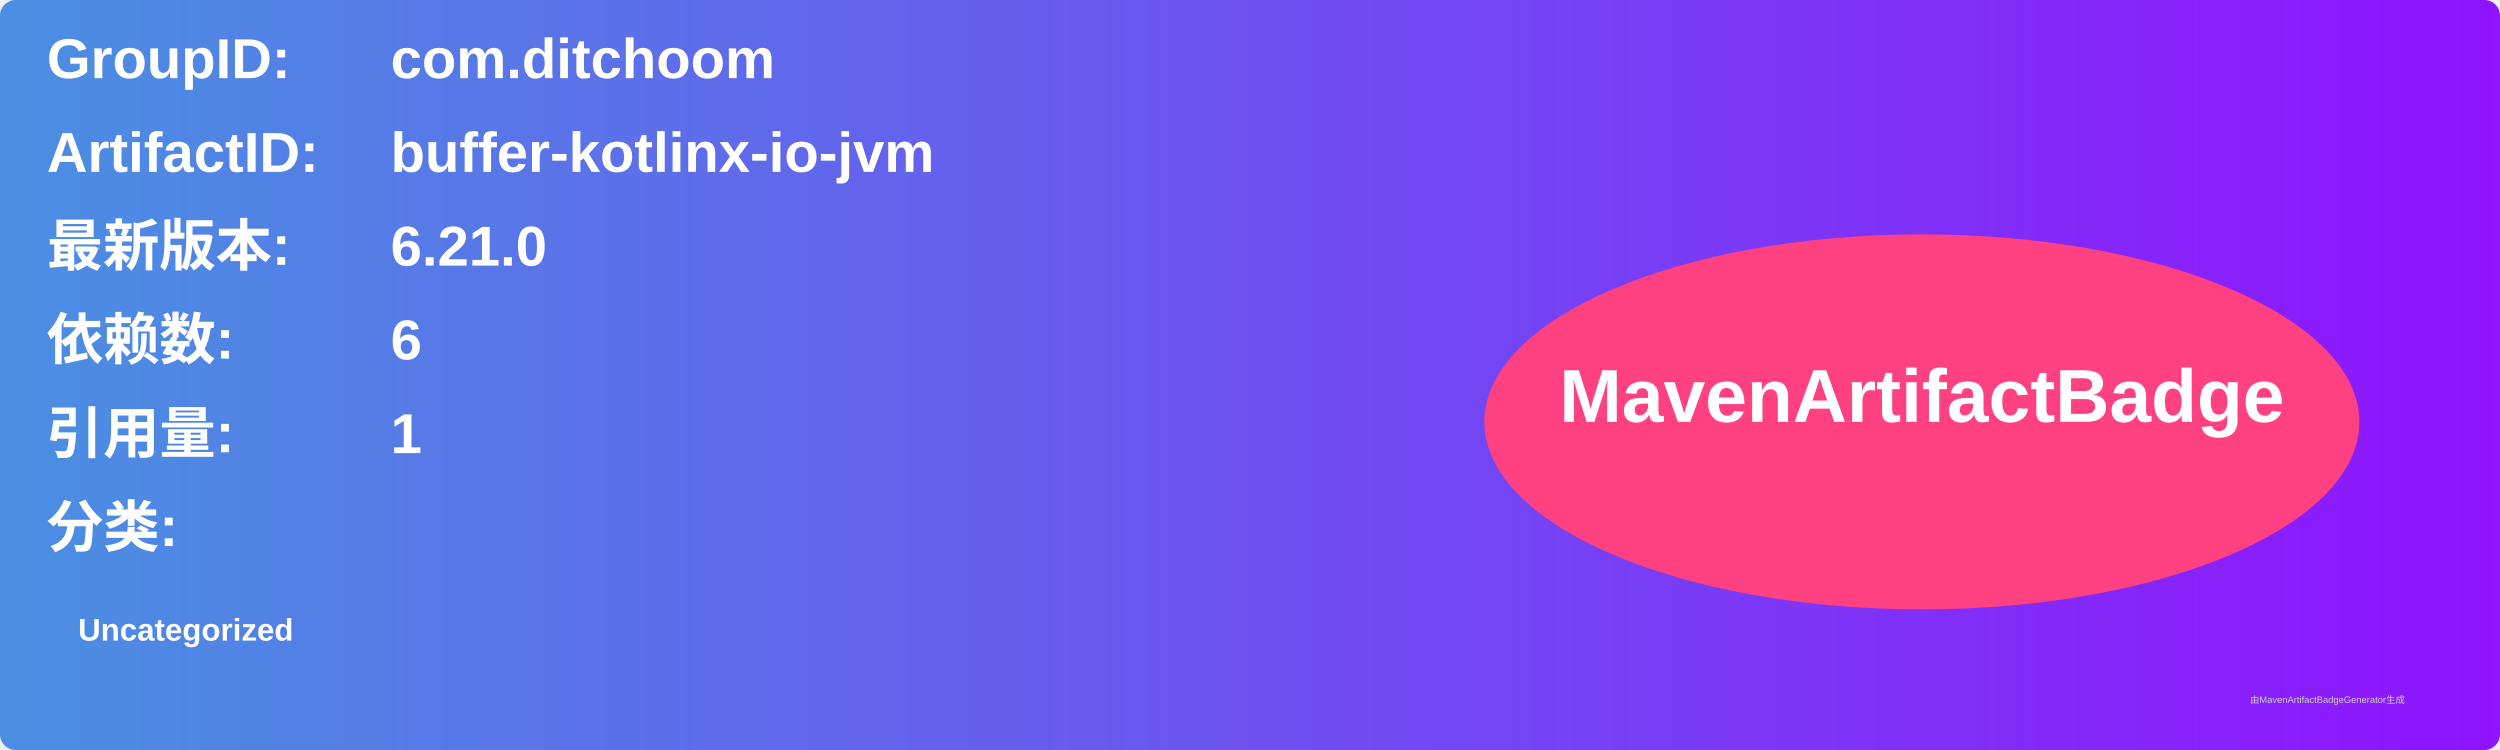
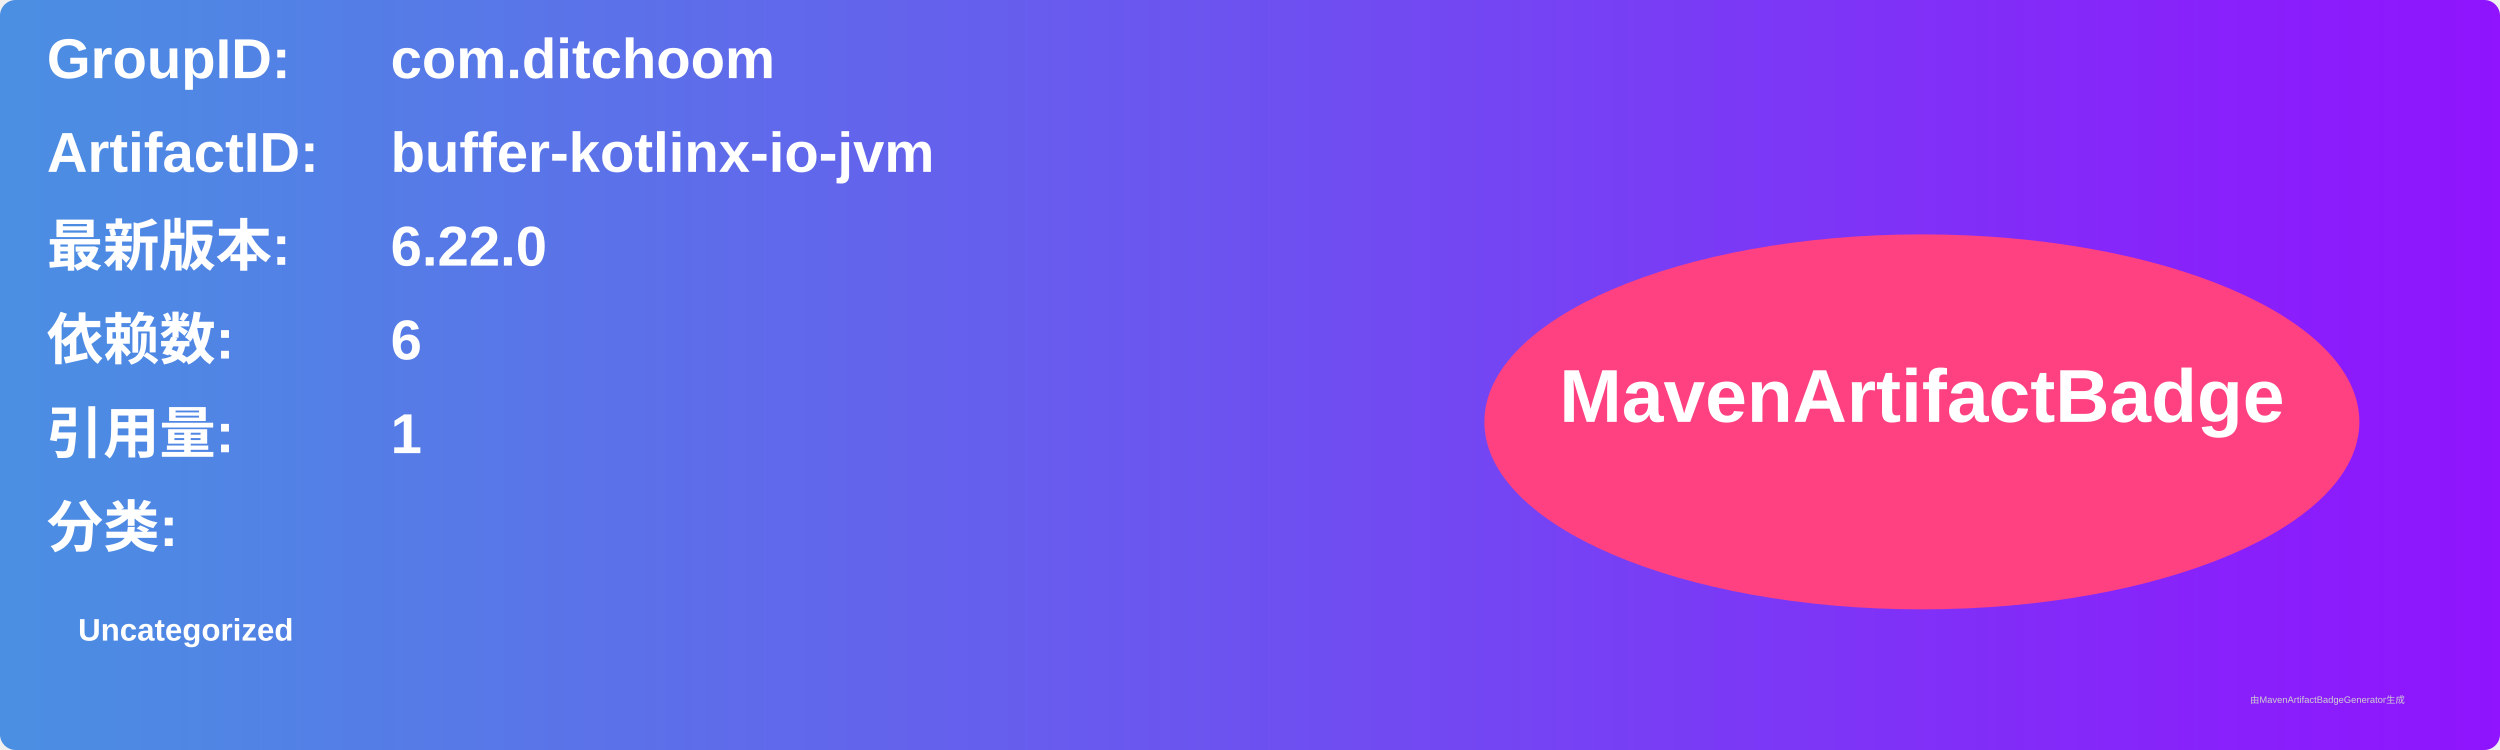
<svg xmlns="http://www.w3.org/2000/svg" width="800" height="240" viewBox="0 0 800 240">
  <linearGradient id="grad" x1="0%" y1="0%" x2="100%" y2="0%">
    <stop offset="0%" stop-color="#4a90e2" />
    <stop offset="100%" stop-color="#9013fe" />
  </linearGradient>
  <rect width="100%" height="100%" rx="5" ry="5" fill="url(#grad)" />
  <g transform="translate(15, 15)">
    <text x="0" y="10" font-family="Arial" font-size="18" fill="white" font-weight="bold" width="260">GroupID:</text>
    <text x="110" y="10" font-family="Arial" font-size="18" fill="white" font-weight="bold" width="460">com.ditchoom</text>
    <text x="0" y="40" font-family="Arial" font-size="18" fill="white" font-weight="bold" width="260">ArtifactID:</text>
    <text x="110" y="40" font-family="Arial" font-size="18" fill="white" font-weight="bold" width="460">buffer-kotlinx-io-jvm</text>
    <text x="0" y="70" font-family="Arial" font-size="18" fill="white" font-weight="bold">最新版本:</text>
    <text x="110" y="70" font-family="Arial" font-size="18" fill="white" font-weight="bold">
-       <tspan font-weight="bold">6.21.0</tspan>
+       <tspan font-weight="bold">6.22.0</tspan>
    </text>
    <text x="0" y="100" font-family="Arial" font-size="18" fill="white" font-weight="bold">依赖数: </text>
    <text x="110" y="100" font-family="Arial" font-size="18" fill="white">
      <tspan font-weight="bold">6</tspan>
    </text>
    <text x="0" y="130" font-family="Arial" font-size="18" fill="white" font-weight="bold">引用量: </text>
    <text x="110" y="130" font-family="Arial" font-size="18" fill="white">
      <tspan font-weight="bold">1</tspan>
    </text>
    <text x="0" y="160" font-family="Arial" font-size="18" fill="white" font-weight="bold">分类:</text>
    <text x="10" y="190" font-family="Arial" font-size="10" fill="white">
      <tspan font-weight="bold">Uncategorized</tspan>
    </text>
    <ellipse cx="600" cy="120" rx="140" ry="60" fill="#ff4081" />
    <text x="600" y="120" text-anchor="middle" font-family="Arial" font-size="24" fill="white" font-weight="bold">MavenArtifactBadge</text>
  </g>
  <text x="720" y="225" font-family="Arial" font-size="3" fill="#d0d0d0">由MavenArtifactBadgeGenerator生成</text>
</svg>
